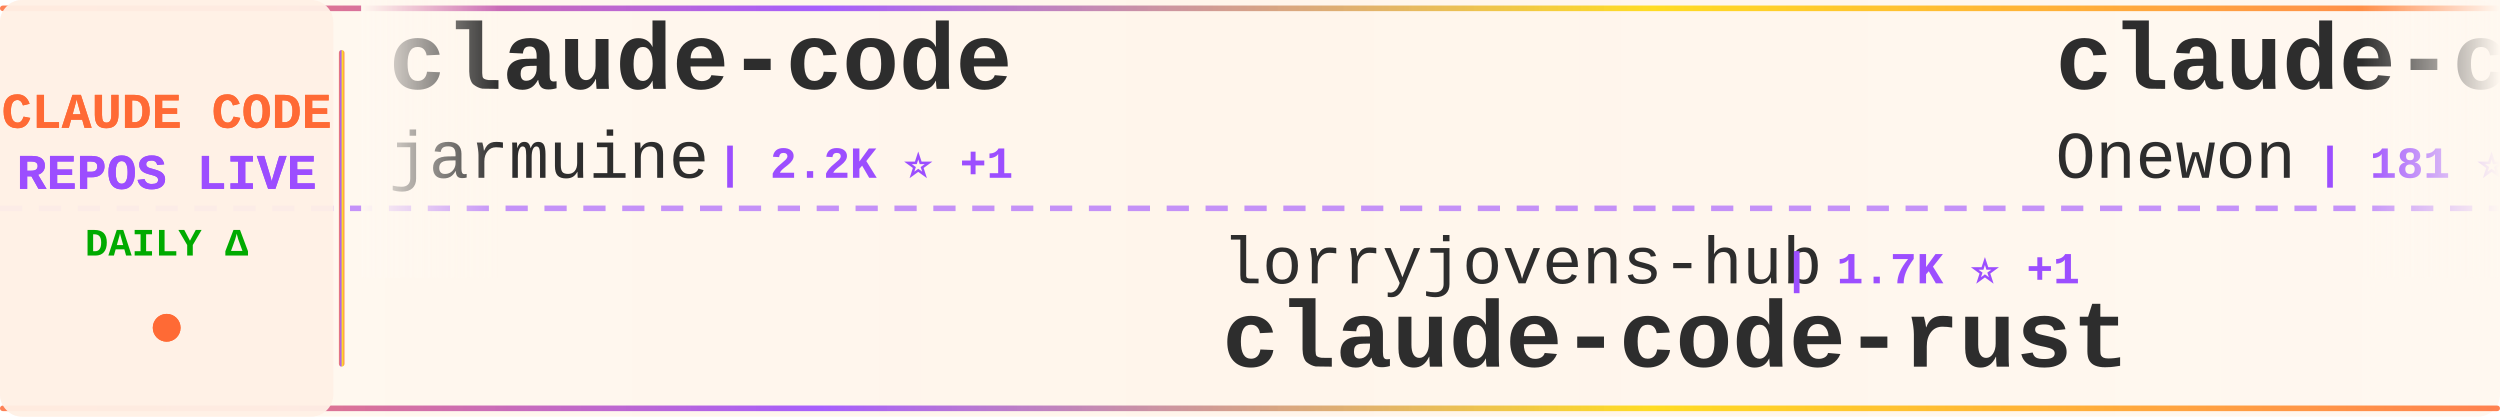
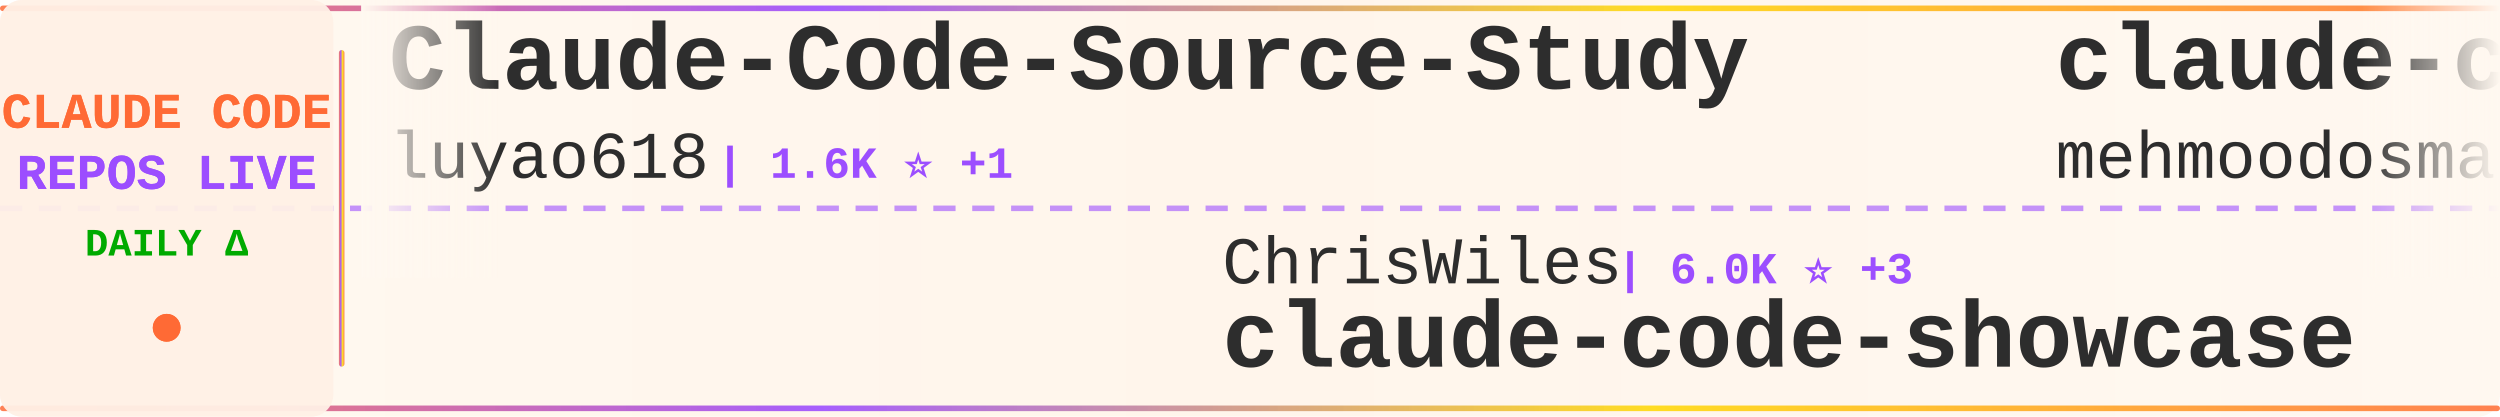
<svg xmlns="http://www.w3.org/2000/svg" width="900" height="150">
  <defs>
    <linearGradient id="tickerBg" x1="0%" y1="0%" x2="100%" y2="0%">
      <stop offset="0%" style="stop-color:#fff8f0;stop-opacity:0.98" />
      <stop offset="50%" style="stop-color:#fff5eb;stop-opacity:1" />
      <stop offset="100%" style="stop-color:#fff8f0;stop-opacity:0.98" />
    </linearGradient>
    <linearGradient id="borderGrad" x1="0%" y1="0%" x2="100%" y2="0%">
      <stop offset="0%" style="stop-color:#FF6B35;stop-opacity:0.85">
        <animate attributeName="stop-opacity" values="0.85;1;0.85" dur="2s" repeatCount="indefinite" />
      </stop>
      <stop offset="33%" style="stop-color:#9C4EFF;stop-opacity:0.9">
        <animate attributeName="stop-opacity" values="0.9;1;0.9" dur="2.2s" repeatCount="indefinite" />
      </stop>
      <stop offset="66%" style="stop-color:#FFD700;stop-opacity:0.85">
        <animate attributeName="stop-opacity" values="0.85;1;0.85" dur="1.8s" repeatCount="indefinite" />
      </stop>
      <stop offset="100%" style="stop-color:#FF6B35;stop-opacity:0.85">
        <animate attributeName="stop-opacity" values="0.85;1;0.85" dur="2s" repeatCount="indefinite" />
      </stop>
    </linearGradient>
    <filter id="textGlow">
      <feGaussianBlur stdDeviation="0.15" result="coloredBlur" />
      <feMerge>
        <feMergeNode in="coloredBlur" />
        <feMergeNode in="SourceGraphic" />
      </feMerge>
    </filter>
    <filter id="metricGlow">
      <feGaussianBlur stdDeviation="0.2" result="coloredBlur" />
      <feMerge>
        <feMergeNode in="coloredBlur" />
        <feMergeNode in="SourceGraphic" />
      </feMerge>
    </filter>
    <linearGradient id="leftFade" x1="0%" y1="0%" x2="100%" y2="0%">
      <stop offset="0%" style="stop-color:#fff8f0;stop-opacity:1" />
      <stop offset="100%" style="stop-color:#fff8f0;stop-opacity:0" />
    </linearGradient>
    <linearGradient id="rightFade" x1="0%" y1="0%" x2="100%" y2="0%">
      <stop offset="0%" style="stop-color:#fff8f0;stop-opacity:0" />
      <stop offset="100%" style="stop-color:#fff8f0;stop-opacity:1" />
    </linearGradient>
  </defs>
  <rect width="900" height="150" fill="url(#tickerBg)" rx="8" />
  <rect x="0" y="2" width="900" height="2" fill="url(#borderGrad)" rx="1" />
  <rect x="0" y="146" width="900" height="2" fill="url(#borderGrad)" rx="1" />
  <line x1="0" y1="75" x2="900" y2="75" stroke="#9C4EFF" stroke-width="2" stroke-dasharray="8 6" opacity="0.6" />
  <rect x="0" y="0" width="120" height="150" fill="#fff0e6" opacity="0.95" rx="8" />
  <text x="60" y="46" font-family="'Courier New', monospace" font-size="18" font-weight="bold" fill="#FF6B35" text-anchor="middle" filter="url(#textGlow)">
    CLAUDE CODE
  </text>
  <text x="60" y="68" font-family="'Courier New', monospace" font-size="18" font-weight="bold" fill="#9C4EFF" text-anchor="middle" filter="url(#textGlow)">
    REPOS LIVE
  </text>
  <text x="60" y="92" font-family="'Courier New', monospace" font-size="14" font-weight="bold" fill="#00aa00" text-anchor="middle">
    DAILY Δ
  </text>
  <circle cx="60" cy="118" r="5" fill="#FF6B35" filter="url(#metricGlow)">
    <animate attributeName="r" values="4;6;4" dur="1.5s" repeatCount="indefinite" />
    <animate attributeName="opacity" values="0.6;1;0.6" dur="1.5s" repeatCount="indefinite" />
  </circle>
  <rect x="122" y="18" width="2" height="114" fill="url(#borderGrad)" rx="1" />
  <clipPath id="tickerClip">
    <rect x="130" y="0" width="770" height="150" />
  </clipPath>
  <g clip-path="url(#tickerClip)">
    <g id="tickerItems">
      <animateTransform attributeName="transform" attributeType="XML" type="translate" from="0 0" to="-3000 0" dur="54s" repeatCount="indefinite" />
      <g transform="translate(0, 0)">
-         <text x="140" y="32" font-family="'Courier New', monospace" font-size="34" font-weight="bold" fill="#2d2d2d">claude-code</text>
-         <text x="140" y="64" font-family="'Courier New', monospace" font-size="24" font-weight="normal" fill="#2d2d2d" opacity="1.0">jarmuine</text>
-         <text x="258" y="64" font-family="'Courier New', monospace" font-size="16" font-weight="bold" fill="#9C4EFF"> | 2.2K ⭐ +1</text>
+         <text x="140" y="32" font-family="'Courier New', monospace" font-size="34" font-weight="bold" fill="#2d2d2d">Claude-Code-Source-Study</text>
+         <text x="140" y="64" font-family="'Courier New', monospace" font-size="24" font-weight="normal" fill="#2d2d2d" opacity="1.0">luyao618</text>
+         <text x="258" y="64" font-family="'Courier New', monospace" font-size="16" font-weight="bold" fill="#9C4EFF"> | 1.6K ⭐ +1</text>
      </g>
      <g transform="translate(300, 0)">
-         <text x="140" y="102" font-family="'Courier New', monospace" font-size="24" font-weight="normal" fill="#2d2d2d" opacity="1.0">lorryjovens-hub</text>
-         <text x="342" y="102" font-family="'Courier New', monospace" font-size="16" font-weight="bold" fill="#9C4EFF"> | 1.7K ⭐ +1</text>
-         <text x="140" y="132" font-family="'Courier New', monospace" font-size="34" font-weight="bold" fill="#2d2d2d">claude-code-rust</text>
+         <text x="140" y="102" font-family="'Courier New', monospace" font-size="24" font-weight="normal" fill="#2d2d2d" opacity="1.0">ChrisWiles</text>
+         <text x="282" y="102" font-family="'Courier New', monospace" font-size="16" font-weight="bold" fill="#9C4EFF"> | 6.0K ⭐ +3</text>
+         <text x="140" y="132" font-family="'Courier New', monospace" font-size="34" font-weight="bold" fill="#2d2d2d">claude-code-showcase</text>
      </g>
      <g transform="translate(600, 0)">
        <text x="140" y="32" font-family="'Courier New', monospace" font-size="34" font-weight="bold" fill="#2d2d2d">claude-code</text>
-         <text x="140" y="64" font-family="'Courier New', monospace" font-size="24" font-weight="normal" fill="#2d2d2d" opacity="1.0">Onewon</text>
-         <text x="234" y="64" font-family="'Courier New', monospace" font-size="16" font-weight="bold" fill="#9C4EFF"> | 181 ⭐</text>
+         <text x="140" y="64" font-family="'Courier New', monospace" font-size="24" font-weight="normal" fill="#2d2d2d" opacity="1.0">mehmoodosman</text>
+         <text x="306" y="64" font-family="'Courier New', monospace" font-size="16" font-weight="bold" fill="#9C4EFF"> | 170 ⭐</text>
      </g>
      <g transform="translate(900, 0)">
-         <text x="140" y="102" font-family="'Courier New', monospace" font-size="24" font-weight="normal" fill="#2d2d2d" opacity="1.0">tanbiralam</text>
-         <text x="282" y="102" font-family="'Courier New', monospace" font-size="16" font-weight="bold" fill="#9C4EFF"> | 2.0K ⭐ +3</text>
-         <text x="140" y="132" font-family="'Courier New', monospace" font-size="34" font-weight="bold" fill="#2d2d2d">claude-code</text>
+         <text x="140" y="102" font-family="'Courier New', monospace" font-size="24" font-weight="normal" fill="#2d2d2d" opacity="1.0">ghuntley</text>
+         <text x="258" y="102" font-family="'Courier New', monospace" font-size="16" font-weight="bold" fill="#9C4EFF"> | 987 ⭐</text>
+         <text x="140" y="132" font-family="'Courier New', monospace" font-size="34" font-weight="bold" fill="#2d2d2d">claude-code-source-code-...</text>
      </g>
      <g transform="translate(1200, 0)">
-         <text x="140" y="32" font-family="'Courier New', monospace" font-size="34" font-weight="bold" fill="#2d2d2d">Auto-claude-code-researc...</text>
-         <text x="140" y="64" font-family="'Courier New', monospace" font-size="24" font-weight="normal" fill="#2d2d2d" opacity="1.0">wanshuiyin</text>
-         <text x="282" y="64" font-family="'Courier New', monospace" font-size="16" font-weight="bold" fill="#9C4EFF"> | 13.5K ⭐ +63</text>
+         <text x="140" y="32" font-family="'Courier New', monospace" font-size="34" font-weight="bold" fill="#2d2d2d">claude-code-infrastructu...</text>
+         <text x="140" y="64" font-family="'Courier New', monospace" font-size="24" font-weight="normal" fill="#2d2d2d" opacity="1.0">diet103</text>
+         <text x="246" y="64" font-family="'Courier New', monospace" font-size="16" font-weight="bold" fill="#9C4EFF"> | 9.7K ⭐</text>
      </g>
      <g transform="translate(1500, 0)">
-         <text x="140" y="102" font-family="'Courier New', monospace" font-size="24" font-weight="normal" fill="#2d2d2d" opacity="1.0">disler</text>
-         <text x="234" y="102" font-family="'Courier New', monospace" font-size="16" font-weight="bold" fill="#9C4EFF"> | 3.8K ⭐ +1</text>
-         <text x="140" y="132" font-family="'Courier New', monospace" font-size="34" font-weight="bold" fill="#2d2d2d">claude-code-hooks-master...</text>
+         <text x="140" y="102" font-family="'Courier New', monospace" font-size="24" font-weight="normal" fill="#2d2d2d" opacity="1.0">chauncygu</text>
+         <text x="270" y="102" font-family="'Courier New', monospace" font-size="16" font-weight="bold" fill="#9C4EFF"> | 2.8K ⭐ +1</text>
+         <text x="140" y="132" font-family="'Courier New', monospace" font-size="34" font-weight="bold" fill="#2d2d2d">collection-claude-code-s...</text>
      </g>
      <g transform="translate(1800, 0)">
-         <text x="140" y="32" font-family="'Courier New', monospace" font-size="34" font-weight="bold" fill="#2d2d2d">ralph-claude-code</text>
-         <text x="140" y="64" font-family="'Courier New', monospace" font-size="24" font-weight="normal" fill="#2d2d2d" opacity="1.0">frankbria</text>
-         <text x="270" y="64" font-family="'Courier New', monospace" font-size="16" font-weight="bold" fill="#9C4EFF"> | 9.5K ⭐ +3</text>
+         <text x="140" y="32" font-family="'Courier New', monospace" font-size="34" font-weight="bold" fill="#2d2d2d">Claude-code</text>
+         <text x="140" y="64" font-family="'Courier New', monospace" font-size="24" font-weight="normal" fill="#2d2d2d" opacity="1.0">zstmfhy</text>
+         <text x="246" y="64" font-family="'Courier New', monospace" font-size="16" font-weight="bold" fill="#9C4EFF"> | 190 ⭐</text>
      </g>
      <g transform="translate(2100, 0)">
-         <text x="140" y="102" font-family="'Courier New', monospace" font-size="24" font-weight="normal" fill="#2d2d2d" opacity="1.0">luyao618</text>
-         <text x="258" y="102" font-family="'Courier New', monospace" font-size="16" font-weight="bold" fill="#9C4EFF"> | 1.6K ⭐ +2</text>
-         <text x="140" y="132" font-family="'Courier New', monospace" font-size="34" font-weight="bold" fill="#2d2d2d">Claude-Code-Source-Study</text>
+         <text x="140" y="102" font-family="'Courier New', monospace" font-size="24" font-weight="normal" fill="#2d2d2d" opacity="1.0">FlorianBruniaux</text>
+         <text x="342" y="102" font-family="'Courier New', monospace" font-size="16" font-weight="bold" fill="#9C4EFF"> | 5.5K ⭐ +17</text>
+         <text x="140" y="132" font-family="'Courier New', monospace" font-size="34" font-weight="bold" fill="#2d2d2d">claude-code-ultimate-gui...</text>
      </g>
      <g transform="translate(2400, 0)">
-         <text x="140" y="32" font-family="'Courier New', monospace" font-size="34" font-weight="bold" fill="#2d2d2d">claude-code-router</text>
-         <text x="140" y="64" font-family="'Courier New', monospace" font-size="24" font-weight="normal" fill="#2d2d2d" opacity="1.0">musistudio</text>
-         <text x="282" y="64" font-family="'Courier New', monospace" font-size="16" font-weight="bold" fill="#9C4EFF"> | 35.8K ⭐ +37</text>
+         <text x="140" y="32" font-family="'Courier New', monospace" font-size="34" font-weight="bold" fill="#2d2d2d">claude-code-book</text>
+         <text x="140" y="64" font-family="'Courier New', monospace" font-size="24" font-weight="normal" fill="#2d2d2d" opacity="1.0">lintsinghua</text>
+         <text x="294" y="64" font-family="'Courier New', monospace" font-size="16" font-weight="bold" fill="#9C4EFF"> | 3.9K ⭐ +8</text>
      </g>
      <g transform="translate(2700, 0)">
-         <text x="140" y="102" font-family="'Courier New', monospace" font-size="24" font-weight="normal" fill="#2d2d2d" opacity="1.0">centminmod</text>
-         <text x="282" y="102" font-family="'Courier New', monospace" font-size="16" font-weight="bold" fill="#9C4EFF"> | 2.5K ⭐ +3</text>
-         <text x="140" y="132" font-family="'Courier New', monospace" font-size="34" font-weight="bold" fill="#2d2d2d">my-claude-code-setup</text>
+         <text x="140" y="102" font-family="'Courier New', monospace" font-size="24" font-weight="normal" fill="#2d2d2d" opacity="1.0">OneRedOak</text>
+         <text x="270" y="102" font-family="'Courier New', monospace" font-size="16" font-weight="bold" fill="#9C4EFF"> | 3.9K ⭐ +3</text>
+         <text x="140" y="132" font-family="'Courier New', monospace" font-size="34" font-weight="bold" fill="#2d2d2d">claude-code-workflows</text>
      </g>
      <g transform="translate(3000, 0)">
-         <text x="140" y="32" font-family="'Courier New', monospace" font-size="34" font-weight="bold" fill="#2d2d2d">claude-code</text>
-         <text x="140" y="64" font-family="'Courier New', monospace" font-size="24" font-weight="normal" fill="#2d2d2d" opacity="1.0">jarmuine</text>
-         <text x="258" y="64" font-family="'Courier New', monospace" font-size="16" font-weight="bold" fill="#9C4EFF"> | 2.2K ⭐ +1</text>
+         <text x="140" y="32" font-family="'Courier New', monospace" font-size="34" font-weight="bold" fill="#2d2d2d">Claude-Code-Source-Study</text>
+         <text x="140" y="64" font-family="'Courier New', monospace" font-size="24" font-weight="normal" fill="#2d2d2d" opacity="1.0">luyao618</text>
+         <text x="258" y="64" font-family="'Courier New', monospace" font-size="16" font-weight="bold" fill="#9C4EFF"> | 1.6K ⭐ +1</text>
      </g>
      <g transform="translate(3300, 0)">
-         <text x="140" y="102" font-family="'Courier New', monospace" font-size="24" font-weight="normal" fill="#2d2d2d" opacity="1.0">lorryjovens-hub</text>
-         <text x="342" y="102" font-family="'Courier New', monospace" font-size="16" font-weight="bold" fill="#9C4EFF"> | 1.7K ⭐ +1</text>
-         <text x="140" y="132" font-family="'Courier New', monospace" font-size="34" font-weight="bold" fill="#2d2d2d">claude-code-rust</text>
+         <text x="140" y="102" font-family="'Courier New', monospace" font-size="24" font-weight="normal" fill="#2d2d2d" opacity="1.0">ChrisWiles</text>
+         <text x="282" y="102" font-family="'Courier New', monospace" font-size="16" font-weight="bold" fill="#9C4EFF"> | 6.0K ⭐ +3</text>
+         <text x="140" y="132" font-family="'Courier New', monospace" font-size="34" font-weight="bold" fill="#2d2d2d">claude-code-showcase</text>
      </g>
      <g transform="translate(3600, 0)">
        <text x="140" y="32" font-family="'Courier New', monospace" font-size="34" font-weight="bold" fill="#2d2d2d">claude-code</text>
-         <text x="140" y="64" font-family="'Courier New', monospace" font-size="24" font-weight="normal" fill="#2d2d2d" opacity="1.0">Onewon</text>
-         <text x="234" y="64" font-family="'Courier New', monospace" font-size="16" font-weight="bold" fill="#9C4EFF"> | 181 ⭐</text>
+         <text x="140" y="64" font-family="'Courier New', monospace" font-size="24" font-weight="normal" fill="#2d2d2d" opacity="1.0">mehmoodosman</text>
+         <text x="306" y="64" font-family="'Courier New', monospace" font-size="16" font-weight="bold" fill="#9C4EFF"> | 170 ⭐</text>
      </g>
      <g transform="translate(3900, 0)">
-         <text x="140" y="102" font-family="'Courier New', monospace" font-size="24" font-weight="normal" fill="#2d2d2d" opacity="1.0">tanbiralam</text>
-         <text x="282" y="102" font-family="'Courier New', monospace" font-size="16" font-weight="bold" fill="#9C4EFF"> | 2.0K ⭐ +3</text>
-         <text x="140" y="132" font-family="'Courier New', monospace" font-size="34" font-weight="bold" fill="#2d2d2d">claude-code</text>
+         <text x="140" y="102" font-family="'Courier New', monospace" font-size="24" font-weight="normal" fill="#2d2d2d" opacity="1.0">ghuntley</text>
+         <text x="258" y="102" font-family="'Courier New', monospace" font-size="16" font-weight="bold" fill="#9C4EFF"> | 987 ⭐</text>
+         <text x="140" y="132" font-family="'Courier New', monospace" font-size="34" font-weight="bold" fill="#2d2d2d">claude-code-source-code-...</text>
      </g>
    </g>
  </g>
  <rect x="130" y="0" width="50" height="100" fill="url(#leftFade)" />
  <rect x="850" y="0" width="50" height="100" fill="url(#rightFade)" />
</svg>
